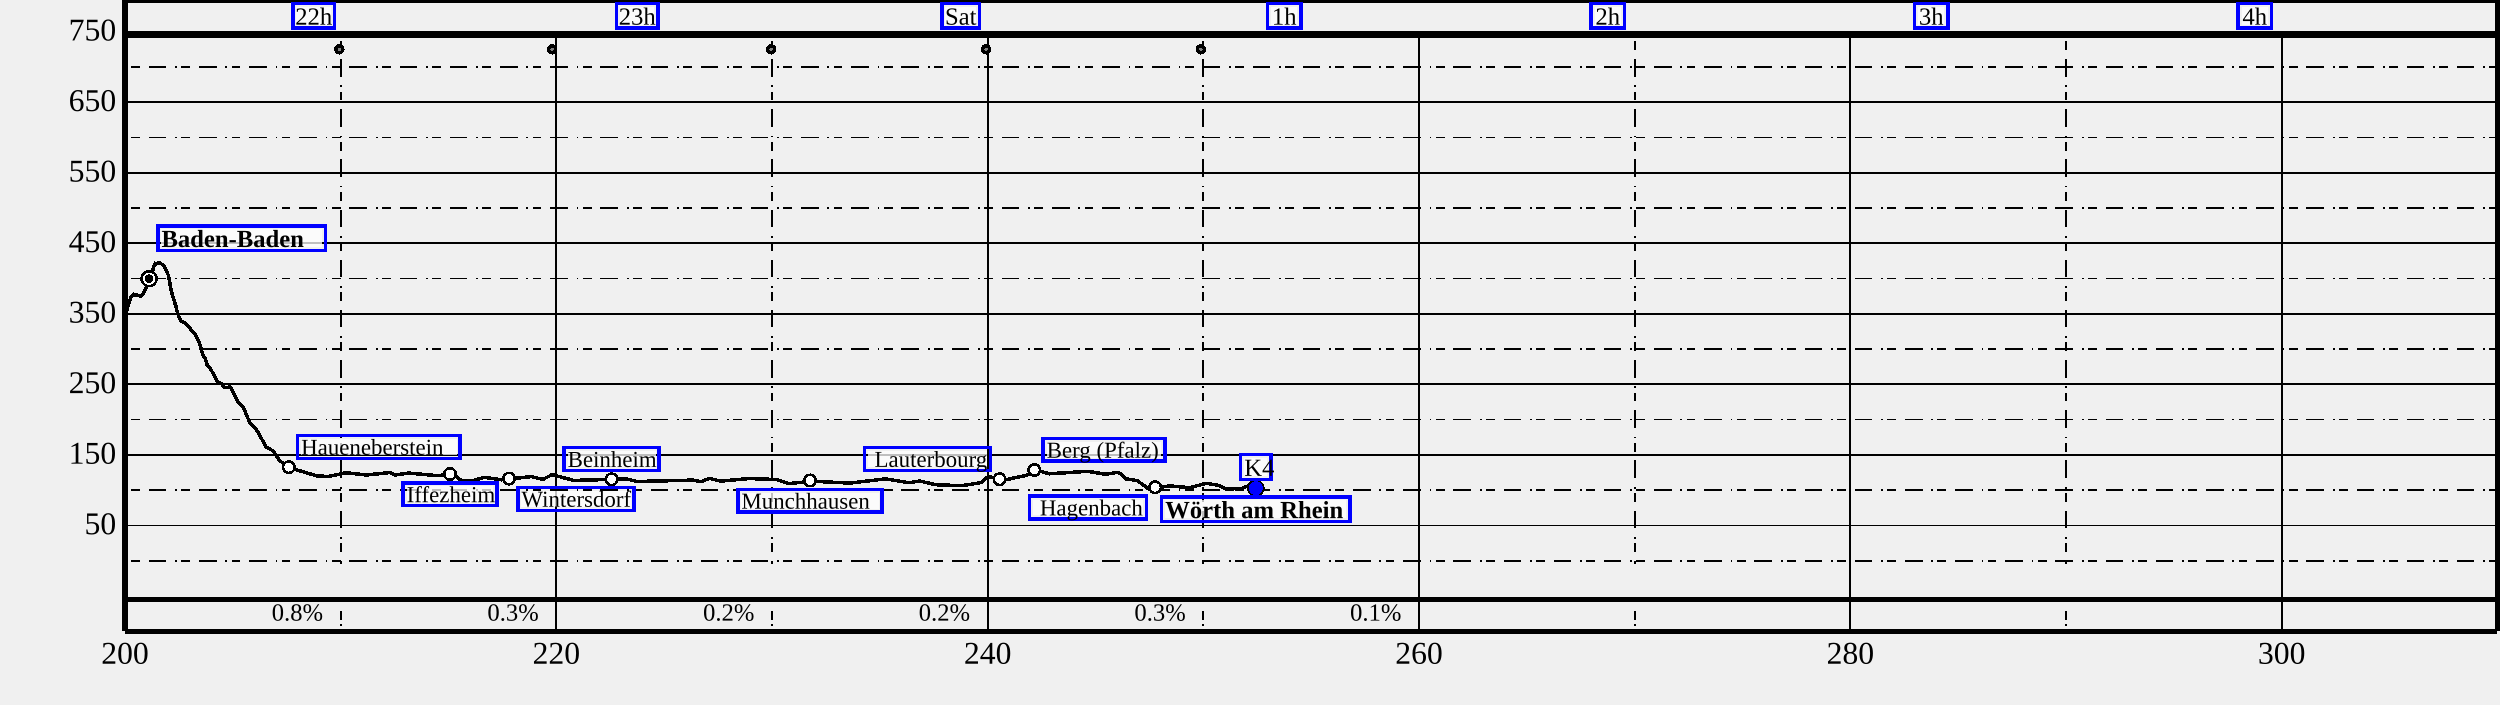
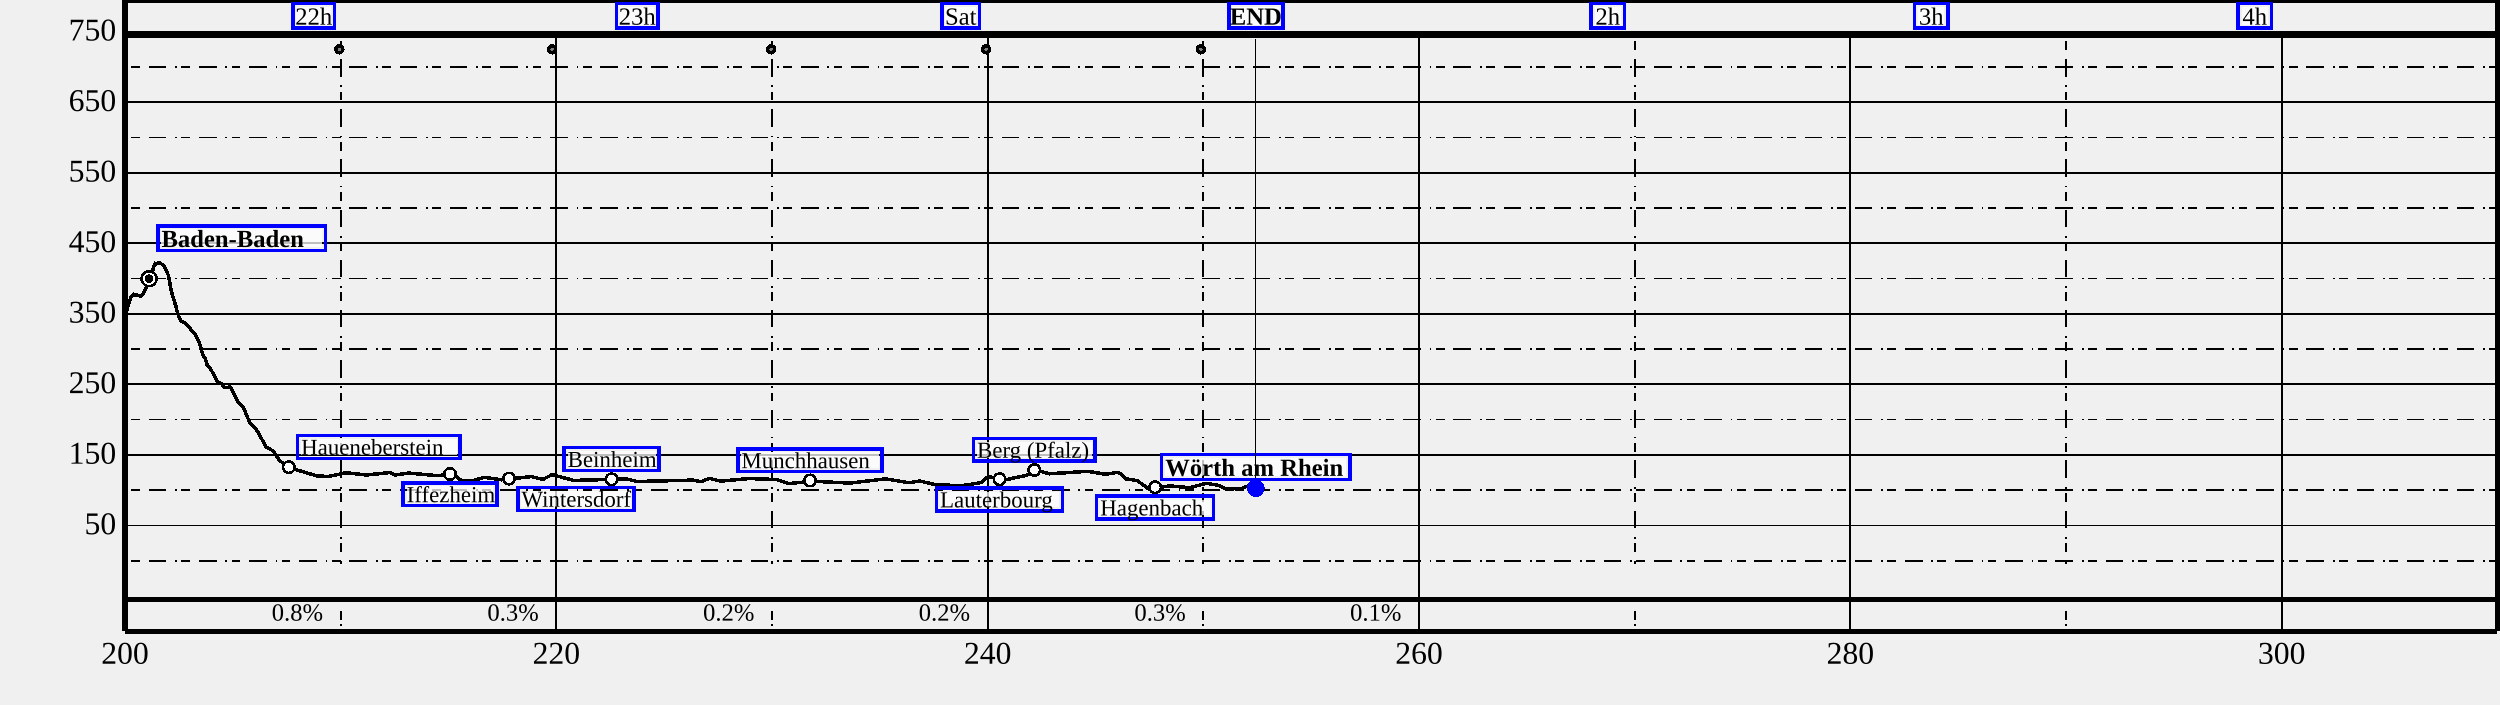
<svg xmlns="http://www.w3.org/2000/svg" height="400" width="1420">
  <g font-size="18" id="world" shape-rendering="crispEdges">
    <g id="BG" />
    <g id="SB" transform="translate(71 360)">
      <text text-anchor="middle" x="0" y="17">
200
</text>
      <text text-anchor="middle" x="245" y="17">
220
</text>
      <text text-anchor="middle" x="490" y="17">
240
</text>
      <text text-anchor="middle" x="735" y="17">
260
</text>
      <text text-anchor="middle" x="980" y="17">
280
</text>
      <text text-anchor="middle" x="1225" y="17">
300
</text>
    </g>
    <g id="SD" transform="translate(71 0)">
      <path d="M0,0 L1347.5,0" stroke="black" stroke-width="3" />
      <path d="M0,0 L0,358.5" stroke="black" stroke-width="3" />
      <path d="M0,358.5 L1347.5,358.5" stroke="black" stroke-width="3" />
      <path d="M1347.5,0 L1347.5,358.5" stroke="black" stroke-width="3" />
      <path d="M0,358.5 L1347.5,358.5" stroke="black" stroke-width="1" />
      <path d="M0,20 L0,358.5" stroke="black" stroke-width="1" />
      <path d="M245,20 L245,358.5" stroke="black" stroke-width="1" />
      <path d="M490,20 L490,358.5" stroke="black" stroke-width="1" />
      <path d="M735,20 L735,358.5" stroke="black" stroke-width="1" />
      <path d="M980,20 L980,358.5" stroke="black" stroke-width="1" />
      <path d="M1225,20 L1225,358.5" stroke="black" stroke-width="1" />
      <path d="M122.5,20 L122.5,320.5" stroke="black" stroke-dasharray="1.0,2.5,5.0,5.0,10.0,5.0" />
      <path d="M367.5,20 L367.5,320.5" stroke="black" stroke-dasharray="1.0,2.5,5.0,5.0,10.0,5.0" />
      <path d="M612.5,20 L612.5,320.5" stroke="black" stroke-dasharray="1.0,2.5,5.0,5.0,10.0,5.0" />
      <path d="M857.5,20 L857.5,320.5" stroke="black" stroke-dasharray="1.0,2.5,5.0,5.0,10.0,5.0" />
      <path d="M1102.5,20 L1102.5,320.5" stroke="black" stroke-dasharray="1.0,2.5,5.0,5.0,10.0,5.0" />
      <path d="M1347.5,20 L1347.5,320.5" stroke="black" stroke-dasharray="1.0,2.5,5.0,5.0,10.0,5.0" />
      <path d="M0,298.438 L1347.5,298.438" stroke="black" stroke-width="1" />
      <path d="M0,258.375 L1347.5,258.375" stroke="black" stroke-width="1" />
      <path d="M0,218.312 L1347.5,218.312" stroke="black" stroke-width="1" />
      <path d="M0,178.25 L1347.5,178.25" stroke="black" stroke-width="1" />
      <path d="M0,138.188 L1347.5,138.188" stroke="black" stroke-width="1" />
      <path d="M0,98.125 L1347.5,98.125" stroke="black" stroke-width="1" />
      <path d="M0,58.062 L1347.5,58.062" stroke="black" stroke-width="1" />
      <path d="M0,18 L1347.5,18" stroke="black" stroke-width="1" />
      <path d="M0,318.469 L1347.5,318.469" stroke="black" stroke-dasharray="1.0,2.5,5.0,5.0,10.0,5.0" />
      <path d="M0,278.406 L1347.5,278.406" stroke="black" stroke-dasharray="1.0,2.5,5.0,5.0,10.0,5.0" />
      <path d="M0,238.344 L1347.5,238.344" stroke="black" stroke-dasharray="1.0,2.5,5.0,5.0,10.0,5.0" />
      <path d="M0,198.281 L1347.5,198.281" stroke="black" stroke-dasharray="1.0,2.5,5.0,5.0,10.0,5.0" />
      <path d="M0,158.219 L1347.5,158.219" stroke="black" stroke-dasharray="1.0,2.5,5.0,5.0,10.0,5.0" />
      <path d="M0,118.156 L1347.5,118.156" stroke="black" stroke-dasharray="1.0,2.5,5.0,5.0,10.0,5.0" />
      <path d="M0,78.094 L1347.5,78.094" stroke="black" stroke-dasharray="1.0,2.5,5.0,5.0,10.0,5.0" />
      <path d="M0,38.031 L1347.5,38.031" stroke="black" stroke-dasharray="1.0,2.5,5.0,5.0,10.0,5.0" />
      <path d="M0,20 L1347.5,20" stroke="black" stroke-width="3" />
      <text font-size="14" text-anchor="end" x="112.5" y="352.5">
0.8%
</text>
      <text font-size="14" text-anchor="end" x="235" y="352.5">
0.3%
</text>
      <text font-size="14" text-anchor="end" x="357.5" y="352.5">
0.2%
</text>
      <text font-size="14" text-anchor="end" x="480" y="352.5">
0.2%
</text>
      <text font-size="14" text-anchor="end" x="602.5" y="352.5">
0.3%
</text>
      <text font-size="14" text-anchor="end" x="725" y="352.5">
0.1%
</text>
      <path d="M122.5,355.5 L122.5,340.5" stroke="black" stroke-dasharray="1.0,2.5,5.0,5.0,10.0,5.0" />
      <path d="M367.5,355.5 L367.5,340.5" stroke="black" stroke-dasharray="1.0,2.5,5.0,5.0,10.0,5.0" />
      <path d="M612.5,355.5 L612.5,340.5" stroke="black" stroke-dasharray="1.0,2.5,5.0,5.0,10.0,5.0" />
      <path d="M857.5,355.5 L857.5,340.5" stroke="black" stroke-dasharray="1.0,2.5,5.0,5.0,10.0,5.0" />
      <path d="M1102.5,355.5 L1102.5,340.5" stroke="black" stroke-dasharray="1.0,2.5,5.0,5.0,10.0,5.0" />
      <path d="M1347.5,355.5 L1347.5,340.5" stroke="black" stroke-dasharray="1.0,2.5,5.0,5.0,10.0,5.0" />
      <path d="M0,340.5 L1347.5,340.5" stroke="black" stroke-width="3" />
      <path d="M0.4,176.5 L1.0,176.6 L1.3,174.7 L3.5,168.5 L4.8,167.0 L9.0,168.3 L10.2,166.8 L12.3,163.1 L13.5,158.4 L15.9,153.2 L16.2,151.2 L19.2,148.8 L22.2,151.1 L24.6,156.3 L26.4,165.7 L28.6,173.1 L28.8,173.1 L29.3,176.3 L31.6,182.2 L34.4,183.7 L39.8,189.8 L42.5,195.4 L44.1,201.2 L45.6,203.8 L46.7,207.5 L48.6,209.5 L52.5,216.8 L54.8,218.0 L56.3,220.2 L59.8,219.8 L64.2,228.5 L67.5,231.9 L71.0,240.5 L74.7,244.1 L80.2,253.9 L84.4,256.3 L87.9,261.8 L94.8,266.1 L109.3,270.4 L115.4,270.6 L125.7,268.5 L137.2,269.8 L150.4,268.4 L153.3,269.8 L161.1,268.7 L177.7,270.2 L184.2,269.4 L187.9,270.5 L190.4,272.7 L196.9,273.3 L203.9,271.1 L214.1,272.5 L230.7,270.7 L237.3,272.3 L242.6,269.6 L254.9,272.9 L284.6,272.0 L291.0,273.5 L322.5,272.7 L327.1,273.6 L332.0,271.7 L338.3,273.3 L354.7,271.8 L370.3,272.4 L377.2,274.7 L390.1,273.3 L411.6,274.4 L432.0,272.0 L445.2,274.2 L451.5,273.2 L460.4,275.3 L475.1,275.9 L486.4,274.1 L490.2,270.7 L499.7,272.6 L512.4,269.9 L516.5,266.8 L525.1,269.1 L546.9,267.7 L557.1,269.4 L563.8,268.3 L565.7,269.0 L568.2,271.9 L575.0,273.0 L581.4,277.7 L593.4,276.0 L605.0,277.0 L614.1,274.5 L620.9,275.6 L625.4,277.8 L634.5,277.4 L638.1,275.9 L642.3,277.1" fill="transparent" id="track" stroke="black" stroke-linejoin="miter" stroke-miterlimit="1" stroke-width="2" />
      <g>
        <g>
          <circle cx="611.056" cy="28" fill="Gray" id="user-step" r="2" stroke="black" stroke-width="2" />
        </g>
        <g>
          <circle cx="489.113" cy="28" fill="Gray" id="user-step" r="2" stroke="black" stroke-width="2" />
        </g>
        <g>
          <circle cx="367.033" cy="28" fill="Gray" id="user-step" r="2" stroke="black" stroke-width="2" />
        </g>
        <g>
          <circle cx="242.645" cy="28" fill="Gray" id="user-step" r="2" stroke="black" stroke-width="2" />
        </g>
        <g>
          <circle cx="121.74" cy="28" fill="Gray" id="user-step" r="2" stroke="black" stroke-width="2" />
        </g>
        <g />
        <g transform="translate(1209.688 17)">
          <rect fill="white" fill-opacity="0.75" height="10" id="label-bg" width="14.817" x="-7.409" y="-13" />
          <rect fill="none" height="14" id="label-dbg" stroke="blue" stroke-width="2" width="18.817" x="-9.409" y="-15" />
          <text font-size="14.0" font-style="normal" font-weight="normal" id="" text-anchor="middle" x="0.000" y="-3.000">
 4h
</text>
        </g>
        <g />
        <g transform="translate(1025.938 17)">
          <rect fill="white" fill-opacity="0.75" height="10" id="label-bg" width="14.817" x="-7.409" y="-13" />
          <rect fill="none" height="14" id="label-dbg" stroke="blue" stroke-width="2" width="18.817" x="-9.409" y="-15" />
          <text font-size="14.0" font-style="normal" font-weight="normal" id="" text-anchor="middle" x="0.000" y="-3.000">
 3h
</text>
        </g>
        <g />
        <g transform="translate(842.1875 17)">
          <rect fill="white" fill-opacity="0.75" height="10" id="label-bg" width="14.817" x="-7.409" y="-13" />
          <rect fill="none" height="14" id="label-dbg" stroke="blue" stroke-width="2" width="18.817" x="-9.409" y="-15" />
          <text font-size="14.0" font-style="normal" font-weight="normal" id="" text-anchor="middle" x="0.000" y="-3.000">
 2h
</text>
        </g>
        <g />
-         <g transform="translate(658.4375 17)">
-           <rect fill="white" fill-opacity="0.75" height="10" id="label-bg" width="14.817" x="-7.409" y="-13" />
-           <rect fill="none" height="14" id="label-dbg" stroke="blue" stroke-width="2" width="18.817" x="-9.409" y="-15" />
-           <text font-size="14.0" font-style="normal" font-weight="normal" id="" text-anchor="middle" x="0.000" y="-3.000">
-  1h
- </text>
-         </g>
-         <g />
        <g transform="translate(474.6875 17)">
          <rect fill="white" fill-opacity="0.75" height="10" id="label-bg" width="17.304" x="-8.652" y="-13" />
          <rect fill="none" height="14" id="label-dbg" stroke="blue" stroke-width="2" width="21.304" x="-10.652" y="-15" />
          <text font-size="14.0" font-style="normal" font-weight="normal" id="" text-anchor="middle" x="0.000" y="-3.000">
Sat
</text>
        </g>
        <g />
        <g transform="translate(290.9375 17)">
          <rect fill="white" fill-opacity="0.75" height="10" id="label-bg" width="19.625" x="-9.812" y="-13" />
          <rect fill="none" height="14" id="label-dbg" stroke="blue" stroke-width="2" width="23.625" x="-11.812" y="-15" />
          <text font-size="14.0" font-style="normal" font-weight="normal" id="" text-anchor="middle" x="0.000" y="-3.000">
23h
</text>
        </g>
        <g />
        <g transform="translate(107.1875 17)">
          <rect fill="white" fill-opacity="0.75" height="10" id="label-bg" width="19.625" x="-9.812" y="-13" />
          <rect fill="none" height="14" id="label-dbg" stroke="blue" stroke-width="2" width="23.625" x="-11.812" y="-15" />
          <text font-size="14.0" font-style="normal" font-weight="normal" id="" text-anchor="middle" x="0.000" y="-3.000">
22h
</text>
        </g>
        <g>
          <circle cx="93.04" cy="265.346" fill="Black" id="10/wp" r="4" />
          <circle cx="93.04" cy="265.346" fill="white" id="10/wp-little-white" r="2.5" />
        </g>
        <g transform="translate(93.03956 265.3459)">
          <rect fill="white" fill-opacity="0.75" height="9" id="label-bg" width="88.291" x="7" y="-16" />
          <rect fill="none" height="13" id="label-dbg" stroke="blue" stroke-width="2" width="92.291" x="5" y="-18" />
          <text font-size="13.0" font-style="normal" font-weight="normal" id="10/wp/text" text-anchor="start" x="7.000" y="-7.000">
Haueneberstein
</text>
        </g>
        <g>
          <circle cx="218.163" cy="271.836" fill="Black" id="9/wp" r="4" />
          <circle cx="218.163" cy="271.836" fill="white" id="9/wp-little-white" r="2.5" />
        </g>
        <g transform="translate(218.1634 271.836)">
          <rect fill="white" fill-opacity="0.75" height="9" id="label-bg" width="61.966" x="7" y="7" />
          <rect fill="none" height="13" id="label-dbg" stroke="blue" stroke-width="2" width="65.966" x="5" y="5" />
          <text font-size="13.0" font-style="normal" font-weight="normal" id="9/wp/text" text-anchor="start" x="7.000" y="16.000">
Wintersdorf
</text>
        </g>
        <g>
          <circle cx="389.103" cy="272.918" fill="Black" id="8/wp" r="4" />
          <circle cx="389.103" cy="272.918" fill="white" id="8/wp-little-white" r="2.5" />
        </g>
        <g transform="translate(389.1032 272.9177)">
-           <rect fill="white" fill-opacity="0.75" height="9" id="label-bg" width="77.977" x="-38.988" y="7" />
-           <rect fill="none" height="13" id="label-dbg" stroke="blue" stroke-width="2" width="81.977" x="-40.988" y="5" />
-           <text font-size="13.0" font-style="normal" font-weight="normal" id="8/wp/text" text-anchor="start" x="-38.988" y="16.000">
+           <rect fill="white" fill-opacity="0.75" height="9" id="label-bg" width="77.977" x="-38.988" y="-16" />
+           <rect fill="none" height="13" id="label-dbg" stroke="blue" stroke-width="2" width="81.977" x="-40.988" y="-18" />
+           <text font-size="13.0" font-style="normal" font-weight="normal" id="8/wp/text" text-anchor="start" x="-38.988" y="-7.000">
Munchhausen
</text>
        </g>
        <g>
          <circle cx="276.397" cy="272.237" fill="Black" id="7/wp" r="4" />
          <circle cx="276.397" cy="272.237" fill="white" id="7/wp-little-white" r="2.5" />
        </g>
        <g transform="translate(276.3968 272.2366)">
          <rect fill="white" fill-opacity="0.75" height="9" id="label-bg" width="49.959" x="-24.979" y="-16" />
          <rect fill="none" height="13" id="label-dbg" stroke="blue" stroke-width="2" width="53.959" x="-26.979" y="-18" />
          <text font-size="13.0" font-style="normal" font-weight="normal" id="7/wp/text" text-anchor="start" x="-24.979" y="-7.000">
Beinheim
</text>
        </g>
        <g>
          <circle cx="516.512" cy="266.988" fill="Black" id="6/wp" r="4" />
          <circle cx="516.512" cy="266.988" fill="white" id="6/wp-little-white" r="2.5" />
        </g>
        <g transform="translate(516.5121 266.9884)">
-           <rect fill="white" fill-opacity="0.75" height="9" id="label-bg" width="65.122" x="7" y="-16" />
-           <rect fill="none" height="13" id="label-dbg" stroke="blue" stroke-width="2" width="69.122" x="5" y="-18" />
-           <text font-size="13.0" font-style="normal" font-weight="normal" id="6/wp/text" text-anchor="start" x="7.000" y="-7.000">
+           <rect fill="white" fill-opacity="0.75" height="9" id="label-bg" width="65.122" x="-32.561" y="-16" />
+           <rect fill="none" height="13" id="label-dbg" stroke="blue" stroke-width="2" width="69.122" x="-34.561" y="-18" />
+           <text font-size="13.0" font-style="normal" font-weight="normal" id="6/wp/text" text-anchor="start" x="-32.561" y="-7.000">
Berg (Pfalz)
</text>
        </g>
        <g>
          <circle cx="496.739" cy="272.197" fill="Black" id="5/wp" r="4" />
          <circle cx="496.739" cy="272.197" fill="white" id="5/wp-little-white" r="2.5" />
        </g>
        <g transform="translate(496.7392 272.1966)">
-           <rect fill="white" fill-opacity="0.75" height="9" id="label-bg" width="67.586" x="-74.586" y="-16" />
-           <rect fill="none" height="13" id="label-dbg" stroke="blue" stroke-width="2" width="71.586" x="-76.586" y="-18" />
-           <text font-size="13.0" font-style="normal" font-weight="normal" id="5/wp/text" text-anchor="end" x="-7.000" y="-7.000">
+           <rect fill="white" fill-opacity="0.75" height="9" id="label-bg" width="67.586" x="-33.793" y="7" />
+           <rect fill="none" height="13" id="label-dbg" stroke="blue" stroke-width="2" width="71.586" x="-35.793" y="5" />
+           <text font-size="13.0" font-style="normal" font-weight="normal" id="5/wp/text" text-anchor="start" x="-33.793" y="16.000">
Lauterbourg
</text>
        </g>
        <g>
          <circle cx="184.616" cy="269.232" fill="Black" id="4/wp" r="4" />
          <circle cx="184.616" cy="269.232" fill="white" id="4/wp-little-white" r="2.5" />
        </g>
        <g transform="translate(184.6157 269.2319)">
          <rect fill="white" fill-opacity="0.75" height="9" id="label-bg" width="49.266" x="-24.633" y="7" />
          <rect fill="none" height="13" id="label-dbg" stroke="blue" stroke-width="2" width="53.266" x="-26.633" y="5" />
          <text font-size="13.0" font-style="normal" font-weight="normal" id="4/wp/text" text-anchor="start" x="-24.633" y="16.000">
Iffezheim
</text>
        </g>
        <g>
          <circle cx="585.114" cy="276.764" fill="Black" id="3/wp" r="4" />
          <circle cx="585.114" cy="276.764" fill="white" id="3/wp-little-white" r="2.5" />
        </g>
        <g transform="translate(585.1145 276.7637)">
-           <rect fill="white" fill-opacity="0.75" height="9" id="label-bg" width="62.351" x="-69.351" y="7" />
-           <rect fill="none" height="13" id="label-dbg" stroke="blue" stroke-width="2" width="66.351" x="-71.351" y="5" />
-           <text font-size="13.0" font-style="normal" font-weight="normal" id="3/wp/text" text-anchor="end" x="-7.000" y="16.000">
+           <rect fill="white" fill-opacity="0.75" height="9" id="label-bg" width="62.351" x="-31.176" y="7" />
+           <rect fill="none" height="13" id="label-dbg" stroke="blue" stroke-width="2" width="66.351" x="-33.176" y="5" />
+           <text font-size="13.0" font-style="normal" font-weight="normal" id="3/wp/text" text-anchor="start" x="-31.176" y="16.000">
Hagenbach
</text>
        </g>
        <g>
          <circle cx="642.301" cy="277.284" fill="Black" id="2/wp" r="5" />
          <circle cx="642.301" cy="277.284" fill="white" id="2/wp-little-white" r="3.5" />
          <circle cx="642.301" cy="277.284" fill="black" id="2/wp-little-white" r="2.5" />
        </g>
        <g transform="translate(642.301 277.2845)">
-           <rect fill="white" fill-opacity="0.75" height="10" id="label-bg" width="102.959" x="-51.48" y="7" />
-           <rect fill="none" height="14" id="label-dbg" stroke="blue" stroke-width="2" width="106.959" x="-53.48" y="5" />
-           <text font-size="14.0" font-style="normal" font-weight="bold" id="2/wp/text" text-anchor="start" x="-51.480" y="17.000">
+           <rect fill="white" fill-opacity="0.75" height="10" id="label-bg" width="102.959" x="-51.48" y="-17" />
+           <rect fill="none" height="14" id="label-dbg" stroke="blue" stroke-width="2" width="106.959" x="-53.48" y="-19" />
+           <text font-size="14.0" font-style="normal" font-weight="bold" id="2/wp/text" text-anchor="start" x="-51.480" y="-7.000">
Wörth am Rhein
</text>
        </g>
        <g>
          <circle cx="13.697" cy="158.299" fill="Black" id="1/wp" r="5" />
          <circle cx="13.697" cy="158.299" fill="white" id="1/wp-little-white" r="3.5" />
          <circle cx="13.697" cy="158.299" fill="black" id="1/wp-little-white" r="2.5" />
        </g>
        <g transform="translate(13.69698 158.2989)">
          <rect fill="white" fill-opacity="0.75" height="10" id="label-bg" width="91.196" x="7" y="-28" />
          <rect fill="none" height="14" id="label-dbg" stroke="blue" stroke-width="2" width="95.196" x="5" y="-30" />
          <text font-size="14.0" font-style="normal" font-weight="bold" id="1/wp/text" text-anchor="start" x="7.000" y="-18.000">
Baden-Baden
</text>
        </g>
        <path d="M16.91,148.03 L15.49,152.57" id="link" stroke="black" stroke-linejoin="miter" stroke-miterlimit="1" stroke-width="0.5" />
        <g>
-           <circle cx="642.301" cy="277.284" fill="Blue" id="0/wp" r="4" />
+           <circle cx="642.301" cy="277.284" fill="Blue" id="0/wp" r="5" />
        </g>
        <g transform="translate(642.301 277.2845)">
-           <rect fill="white" fill-opacity="0.75" height="10" id="label-bg" width="13.159" x="-6.58" y="-17" />
-           <rect fill="none" height="14" id="label-dbg" stroke="blue" stroke-width="2" width="17.159" x="-8.58" y="-19" />
-           <text font-size="14.0" font-style="normal" font-weight="normal" id="0/wp/text" text-anchor="start" x="-6.580" y="-7.000">
- K4
- </text>
-         </g>
+           <rect fill="white" fill-opacity="0.75" height="10" id="label-bg" width="26.638" x="-13.319" y="-273.284" />
+           <rect fill="none" height="14" id="label-dbg" stroke="blue" stroke-width="2" width="30.638" x="-15.319" y="-275.284" />
+           <text font-size="14.0" font-style="normal" font-weight="bold" id="0/wp/text" text-anchor="middle" x="0.000" y="-263.284">
+ END
+ </text>
+         </g>
+         <path d="M642.30,22.00 L642.30,271.28" id="link" stroke="black" stroke-linejoin="miter" stroke-miterlimit="1" stroke-width="0.5" />
      </g>
    </g>
    <g id="SL" transform="translate(0 0)">
      <text text-anchor="end" x="66" y="303.438">
50
</text>
      <text text-anchor="end" x="66" y="263.375">
150
</text>
      <text text-anchor="end" x="66" y="223.312">
250
</text>
      <text text-anchor="end" x="66" y="183.25">
350
</text>
      <text text-anchor="end" x="66" y="143.188">
450
</text>
      <text text-anchor="end" x="66" y="103.125">
550
</text>
      <text text-anchor="end" x="66" y="63.062">
650
</text>
      <text text-anchor="end" x="66" y="23">
750
</text>
    </g>
  </g>
</svg>
